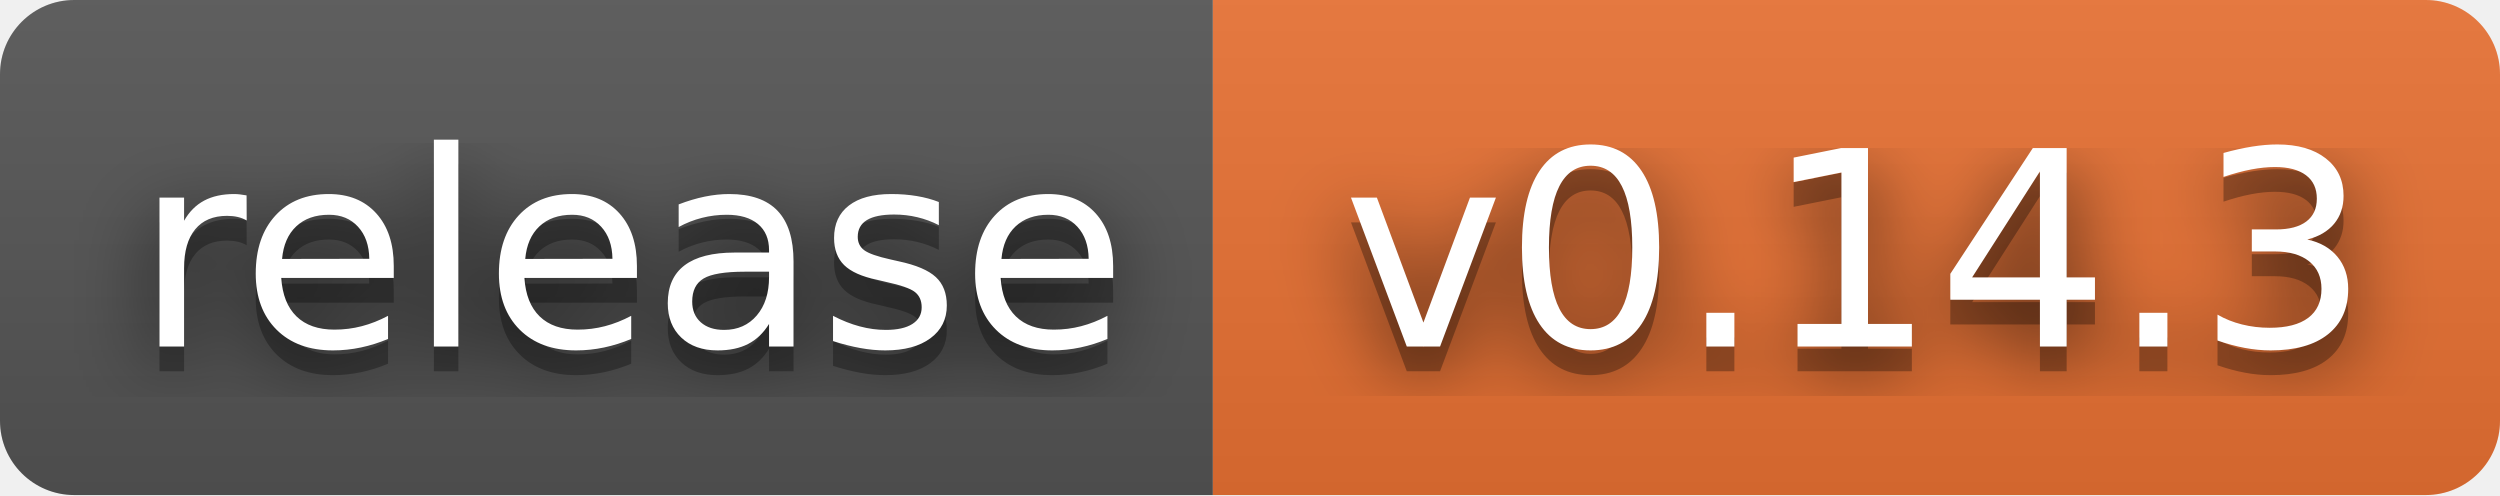
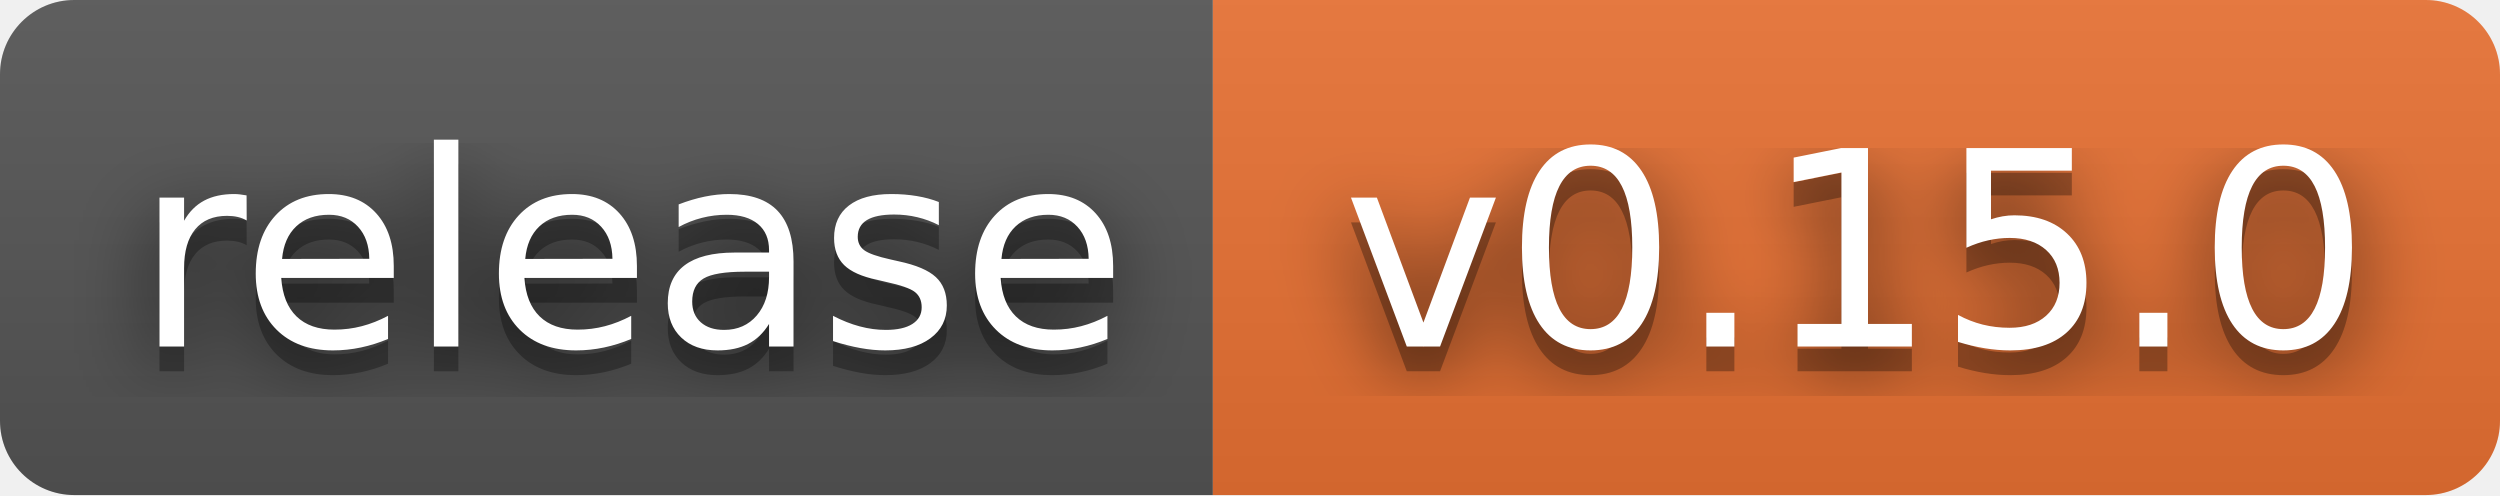
- <svg xmlns="http://www.w3.org/2000/svg" width="101" height="20" role="img" aria-label="release: v0.14.3">
+ <svg xmlns="http://www.w3.org/2000/svg" width="101" height="20" role="img" aria-label="release: v0.15.0">
  <filter id="blur">
    <feGaussianBlur stdDeviation="16" />
  </filter>
  <linearGradient id="s" x2="0" y2="100%">
    <stop offset="0" stop-color="#bbb" stop-opacity=".1" />
    <stop offset="1" stop-opacity=".1" />
  </linearGradient>
  <clipPath id="r">
    <rect width="101" height="20" rx="3" />
  </clipPath>
  <g clip-path="url(#r)">
    <rect width="49" height="20" fill="#555" />
    <rect x="49" width="52" height="20" fill="#ea7233" />
    <rect width="101" height="20" fill="url(#s)" />
  </g>
  <g fill="#fff" text-anchor="middle" font-family="Verdana,Geneva,DejaVu Sans,sans-serif" text-rendering="geometricPrecision" font-size="110">
    <g transform="scale(.1)">
      <g aria-hidden="true" fill="#010101">
        <text x="255" y="150" fill-opacity=".8" filter="url(#blur)" textLength="390">release</text>
        <text x="255" y="150" fill-opacity=".3" textLength="390">release</text>
      </g>
      <text x="255" y="140" textLength="390">release</text>
    </g>
    <g transform="scale(.1)">
      <g aria-hidden="true" fill="#010101">
-         <text x="750" y="150" fill-opacity=".8" filter="url(#blur)" textLength="420">v0.14.3</text>
-         <text x="750" y="150" fill-opacity=".3" textLength="420">v0.14.3</text>
+         <text x="750" y="150" fill-opacity=".8" filter="url(#blur)" textLength="420">v0.15.0</text>
+         <text x="750" y="150" fill-opacity=".3" textLength="420">v0.15.0</text>
      </g>
-       <text x="750" y="140" textLength="420">v0.14.3</text>
+       <text x="750" y="140" textLength="420">v0.15.0</text>
    </g>
  </g>
</svg>
